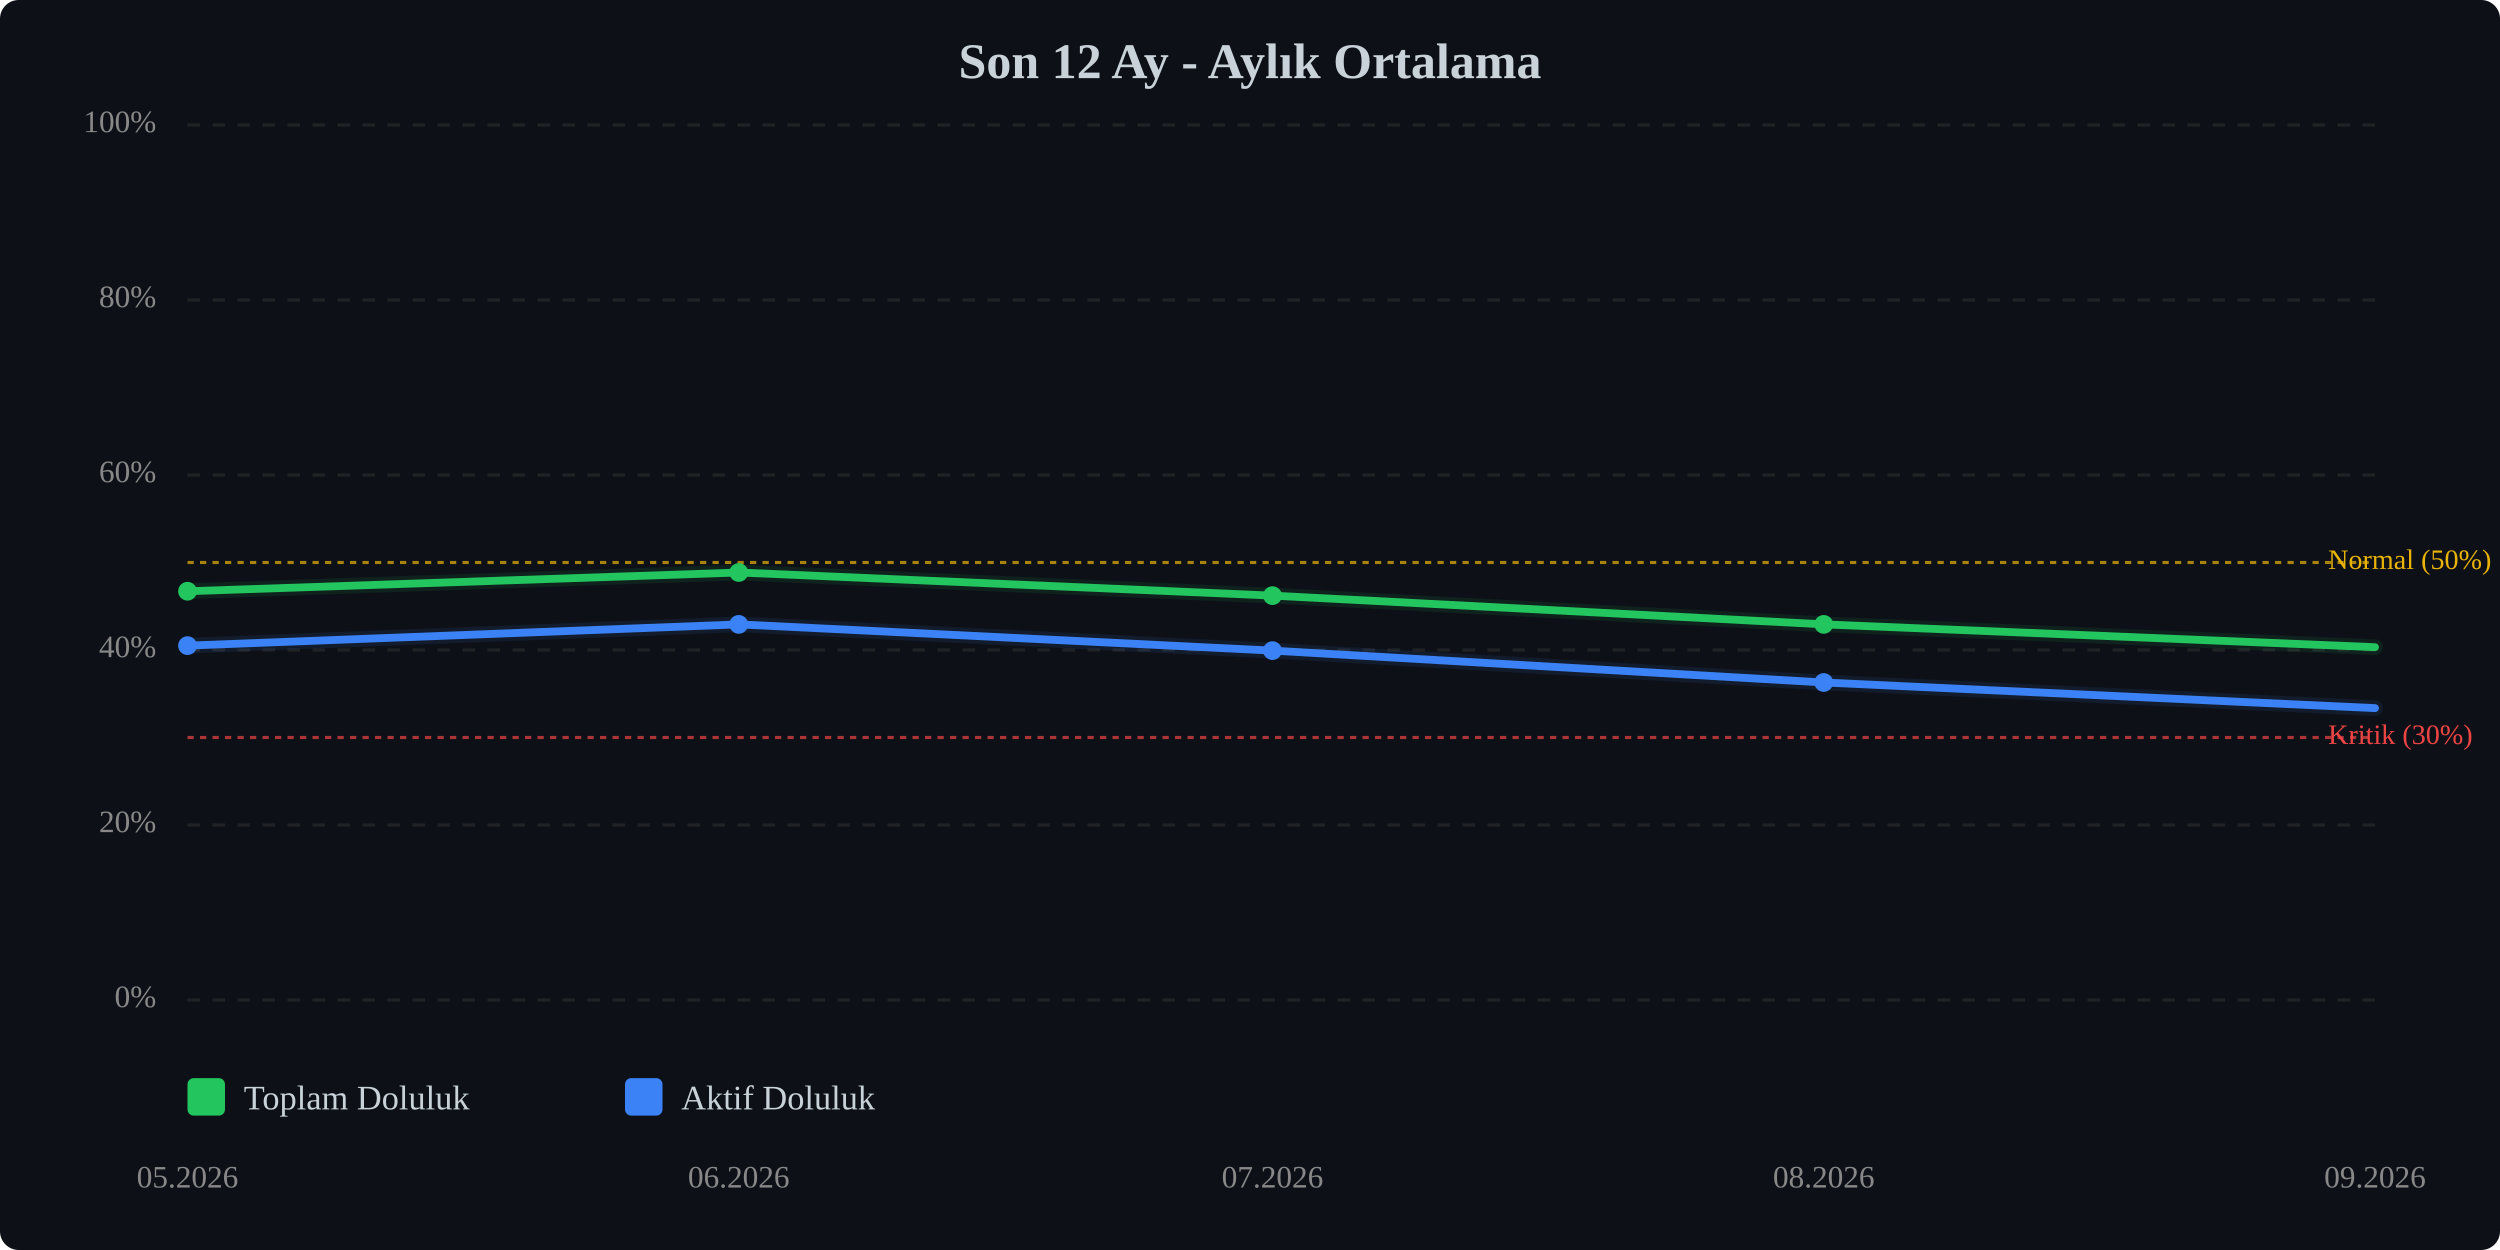
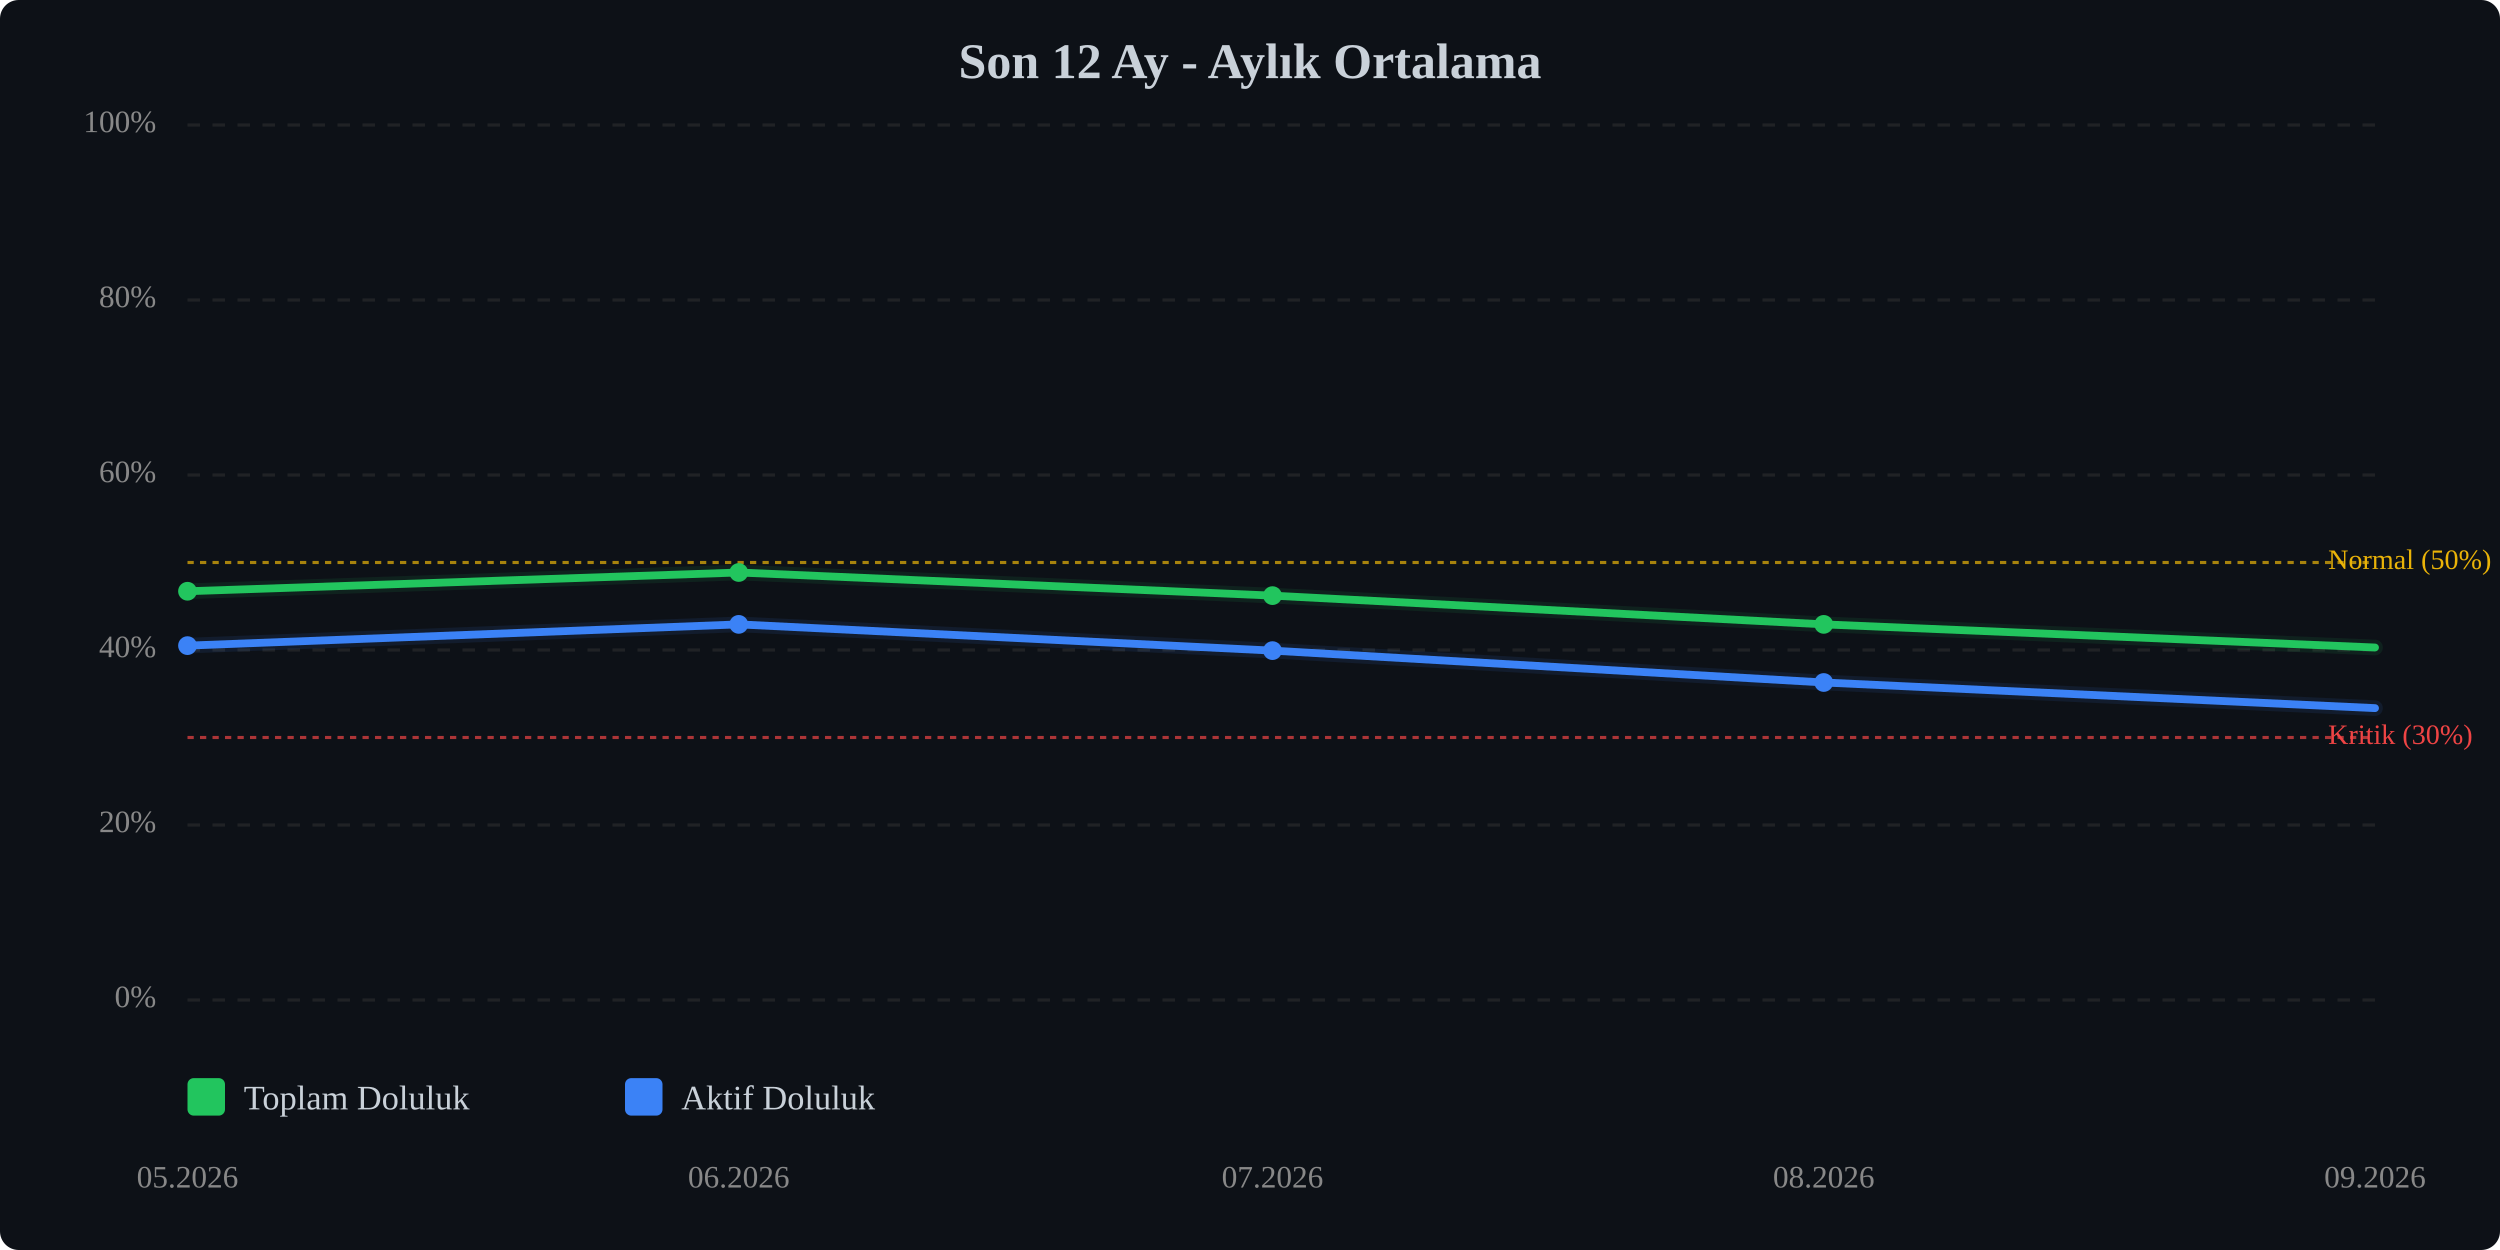
<svg xmlns="http://www.w3.org/2000/svg" viewBox="0 0 800 400" width="100%" style="max-width:800px;">
  <rect width="800" height="400" fill="#0d1117" rx="6" />
  <text x="400.0" y="25" text-anchor="middle" font-size="16" font-weight="bold" fill="#c9d1d9">Son 12 Ay - Aylık Ortalama</text>
  <line x1="60" y1="320.0" x2="760" y2="320.0" stroke="#333" stroke-width="1" stroke-dasharray="4,4" opacity="0.5" />
  <text x="50" y="320.0" text-anchor="end" dominant-baseline="middle" font-size="10" fill="#888">0%</text>
  <line x1="60" y1="264.0" x2="760" y2="264.0" stroke="#333" stroke-width="1" stroke-dasharray="4,4" opacity="0.5" />
  <text x="50" y="264.0" text-anchor="end" dominant-baseline="middle" font-size="10" fill="#888">20%</text>
  <line x1="60" y1="208.0" x2="760" y2="208.0" stroke="#333" stroke-width="1" stroke-dasharray="4,4" opacity="0.5" />
  <text x="50" y="208.0" text-anchor="end" dominant-baseline="middle" font-size="10" fill="#888">40%</text>
  <line x1="60" y1="152.0" x2="760" y2="152.0" stroke="#333" stroke-width="1" stroke-dasharray="4,4" opacity="0.5" />
  <text x="50" y="152.0" text-anchor="end" dominant-baseline="middle" font-size="10" fill="#888">60%</text>
  <line x1="60" y1="96.0" x2="760" y2="96.0" stroke="#333" stroke-width="1" stroke-dasharray="4,4" opacity="0.5" />
  <text x="50" y="96.0" text-anchor="end" dominant-baseline="middle" font-size="10" fill="#888">80%</text>
  <line x1="60" y1="40.0" x2="760" y2="40.0" stroke="#333" stroke-width="1" stroke-dasharray="4,4" opacity="0.5" />
  <text x="50" y="40.0" text-anchor="end" dominant-baseline="middle" font-size="10" fill="#888">100%</text>
  <line x1="60" y1="236.0" x2="760" y2="236.0" stroke="#ef4444" stroke-width="1" stroke-dasharray="2,2" opacity="0.7" />
  <text x="745" y="236.0" dominant-baseline="middle" font-size="9" fill="#ef4444">Kritik (30%)</text>
  <line x1="60" y1="180.0" x2="760" y2="180.0" stroke="#eab308" stroke-width="1" stroke-dasharray="2,2" opacity="0.7" />
  <text x="745" y="180.0" dominant-baseline="middle" font-size="9" fill="#eab308">Normal (50%)</text>
-   <polyline points="60.0,189.2 236.4,183.2 407.2,190.6 583.6,199.8 760.0,207.1" fill="none" stroke="#22c55e" stroke-width="2.5" stroke-linecap="round" stroke-linejoin="round" />
-   <polyline points="60.0,189.2 236.4,183.2 407.2,190.6 583.6,199.8 760.0,207.1" fill="none" stroke="#22c55e" stroke-width="5" opacity="0.1" stroke-linecap="round" stroke-linejoin="round" />
+   <polyline points="60.0,189.2 236.4,183.2 407.2,190.6 583.6,199.8 760.0,207.2" fill="none" stroke="#22c55e" stroke-width="2.5" stroke-linecap="round" stroke-linejoin="round" />
+   <polyline points="60.0,189.2 236.4,183.2 407.2,190.6 583.6,199.8 760.0,207.2" fill="none" stroke="#22c55e" stroke-width="5" opacity="0.1" stroke-linecap="round" stroke-linejoin="round" />
  <polyline points="60.0,206.6 236.4,199.8 407.2,208.2 583.6,218.4 760.0,226.6" fill="none" stroke="#3b82f6" stroke-width="2.5" stroke-linecap="round" stroke-linejoin="round" />
  <polyline points="60.0,206.6 236.4,199.8 407.2,208.2 583.6,218.4 760.0,226.6" fill="none" stroke="#3b82f6" stroke-width="5" opacity="0.1" stroke-linecap="round" stroke-linejoin="round" />
  <circle cx="60.0" cy="189.2" r="3" fill="#22c55e" />
  <circle cx="236.4" cy="183.2" r="3" fill="#22c55e" />
  <circle cx="407.2" cy="190.6" r="3" fill="#22c55e" />
  <circle cx="583.6" cy="199.8" r="3" fill="#22c55e" />
  <circle cx="60.0" cy="206.6" r="3" fill="#3b82f6" />
  <circle cx="236.4" cy="199.8" r="3" fill="#3b82f6" />
  <circle cx="407.2" cy="208.2" r="3" fill="#3b82f6" />
  <circle cx="583.6" cy="218.4" r="3" fill="#3b82f6" />
  <text x="60.0" y="380" text-anchor="middle" font-size="10" fill="#888">05.2026</text>
  <text x="236.4" y="380" text-anchor="middle" font-size="10" fill="#888">06.2026</text>
  <text x="407.2" y="380" text-anchor="middle" font-size="10" fill="#888">07.2026</text>
  <text x="583.6" y="380" text-anchor="middle" font-size="10" fill="#888">08.2026</text>
  <text x="760.0" y="380" text-anchor="middle" font-size="10" fill="#888">09.2026</text>
  <g transform="translate(60, 345)">
    <rect x="0" y="0" width="12" height="12" fill="#22c55e" rx="2" />
    <text x="18" y="10" font-size="11" fill="#c9d1d9">Toplam Doluluk</text>
    <rect x="140" y="0" width="12" height="12" fill="#3b82f6" rx="2" />
    <text x="158" y="10" font-size="11" fill="#c9d1d9">Aktif Doluluk</text>
  </g>
</svg>
